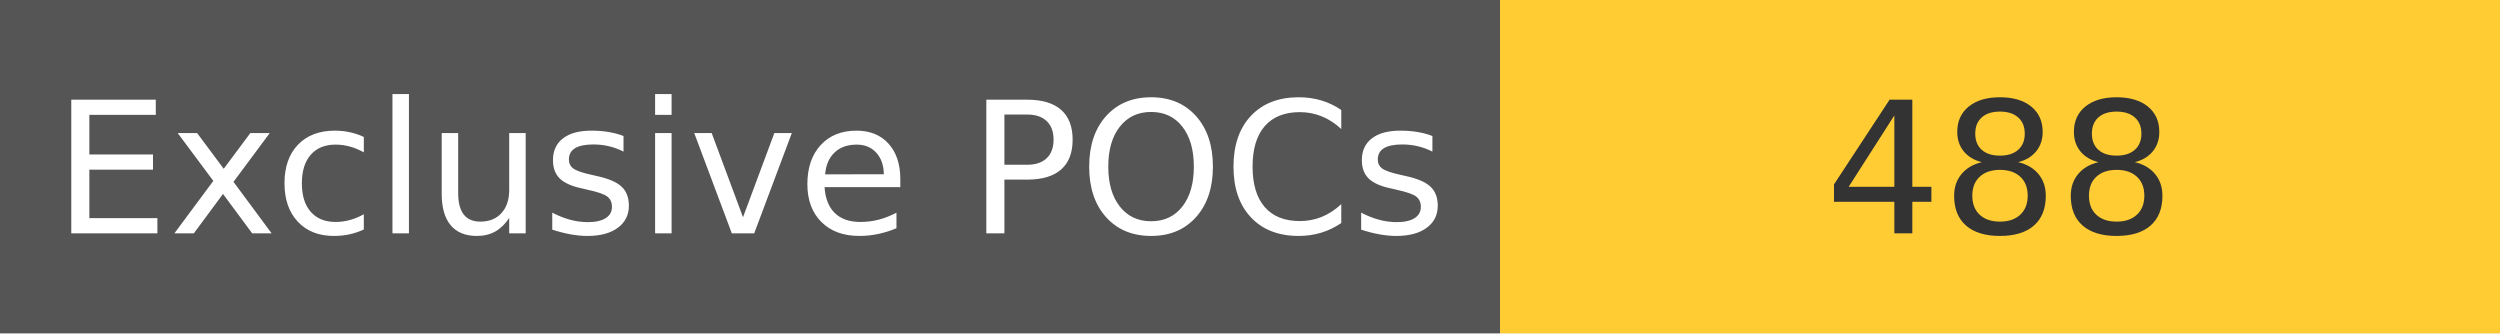
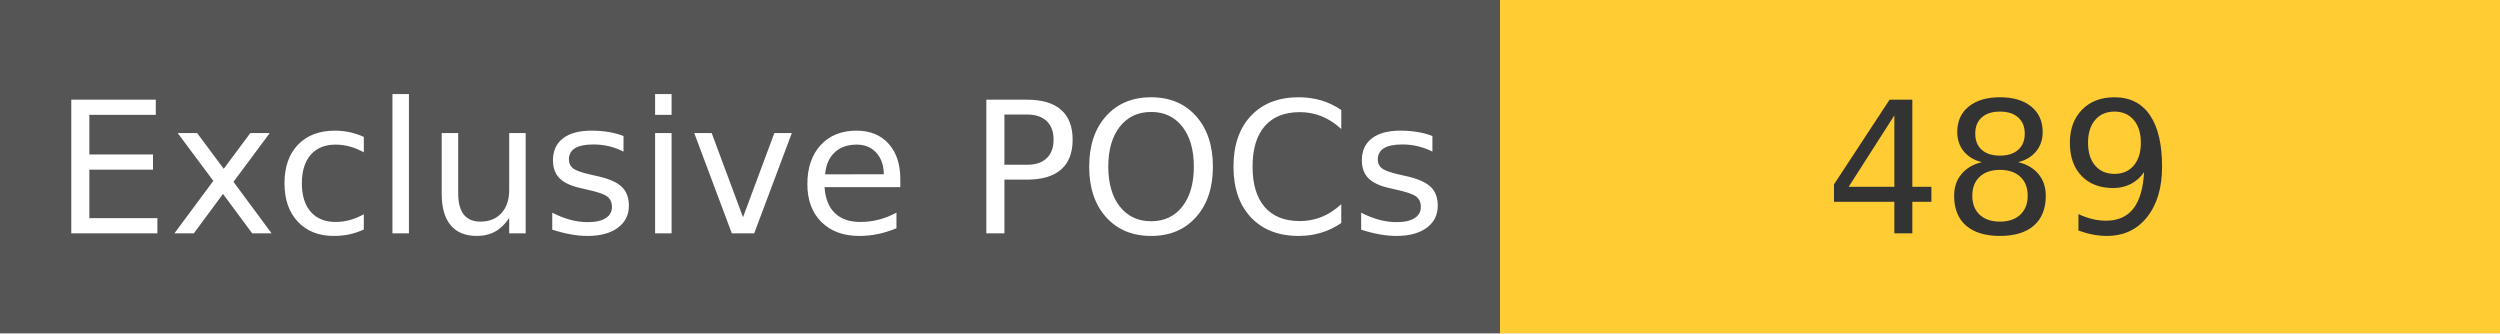
<svg xmlns="http://www.w3.org/2000/svg" width="150" height="20" role="img">
  <linearGradient id="s" x2="0" y2="100%">
    <stop offset="0" stop-color="#bbb" stop-opacity=".1" />
    <stop offset="1" stop-opacity=".1" />
  </linearGradient>
  <g>
    <rect width="90" height="20" fill="#555" />
    <rect x="90" width="267" height="20" fill="#ffcc33" />
  </g>
  <g fill="#fff" text-anchor="middle" font-family="Verdana,Geneva,DejaVu Sans,sans-serif" text-rendering="geometricPrecision" font-size="110">
    <text x="450" y="140" transform="scale(.1)" fill="#fff">
            Exclusive POCs
        </text>
    <text x="1200" y="140" transform="scale(.1)" fill="#333">
-             488
+             489
        </text>
  </g>
</svg>
